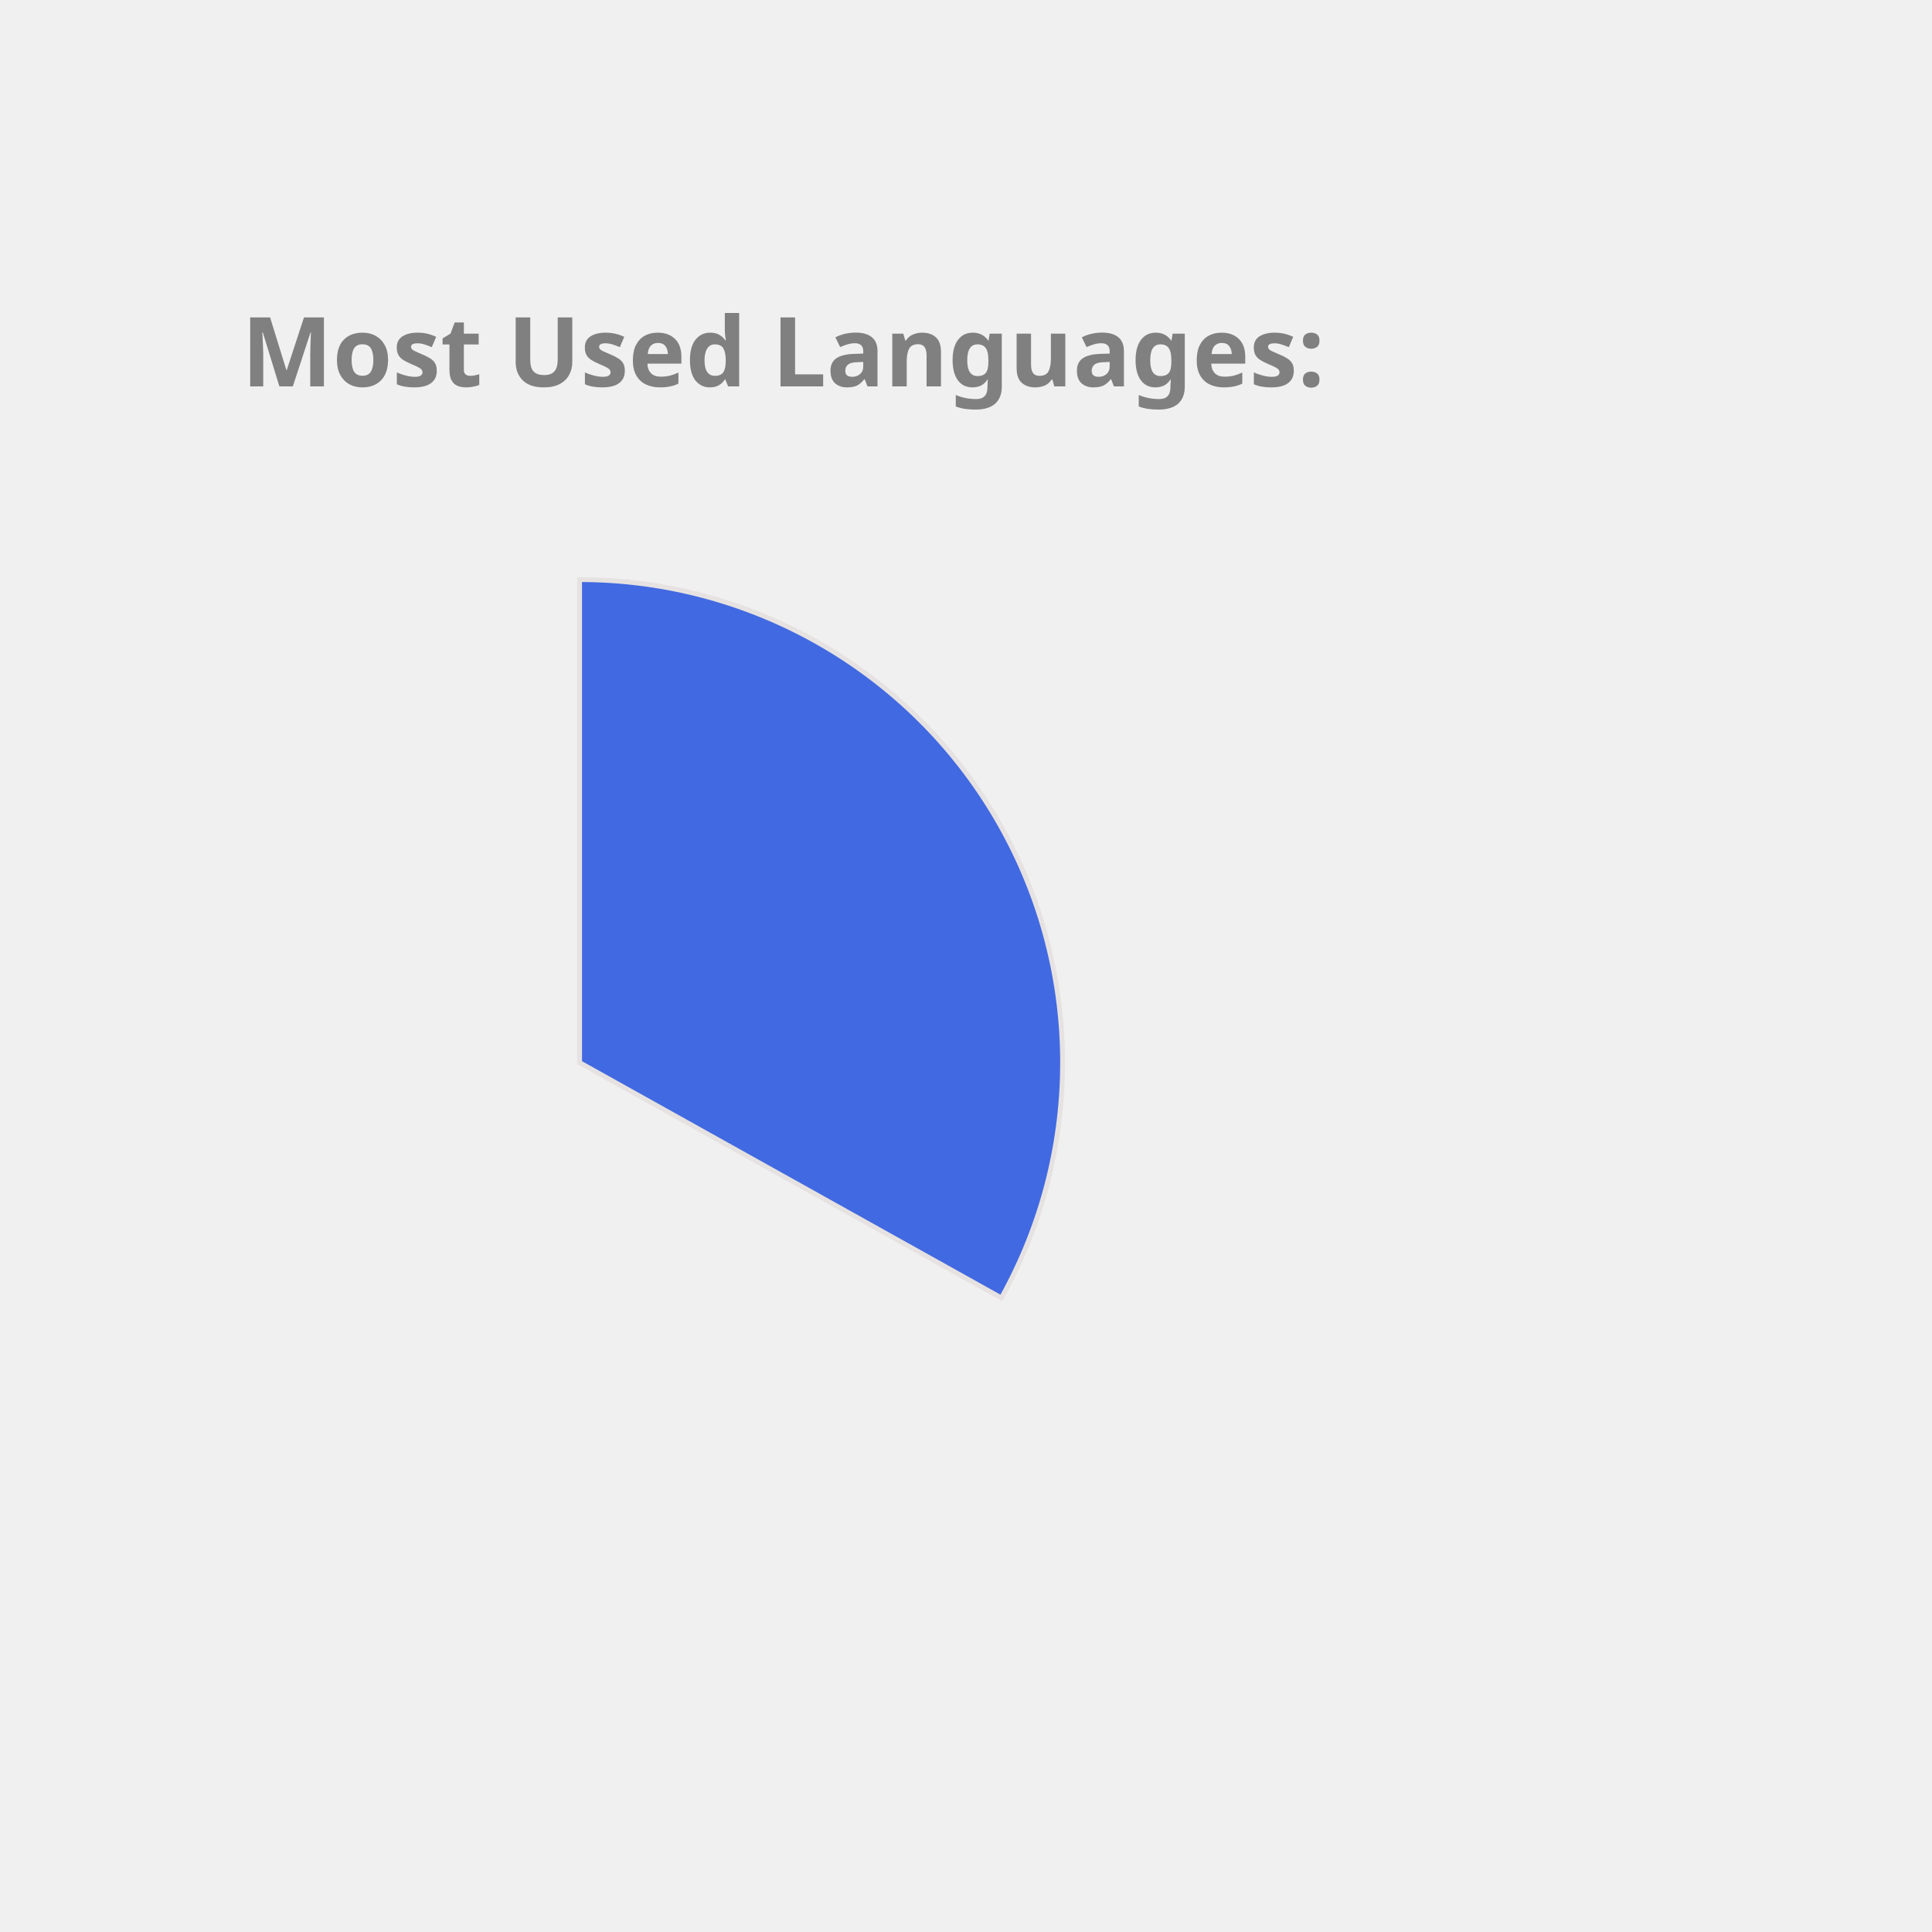
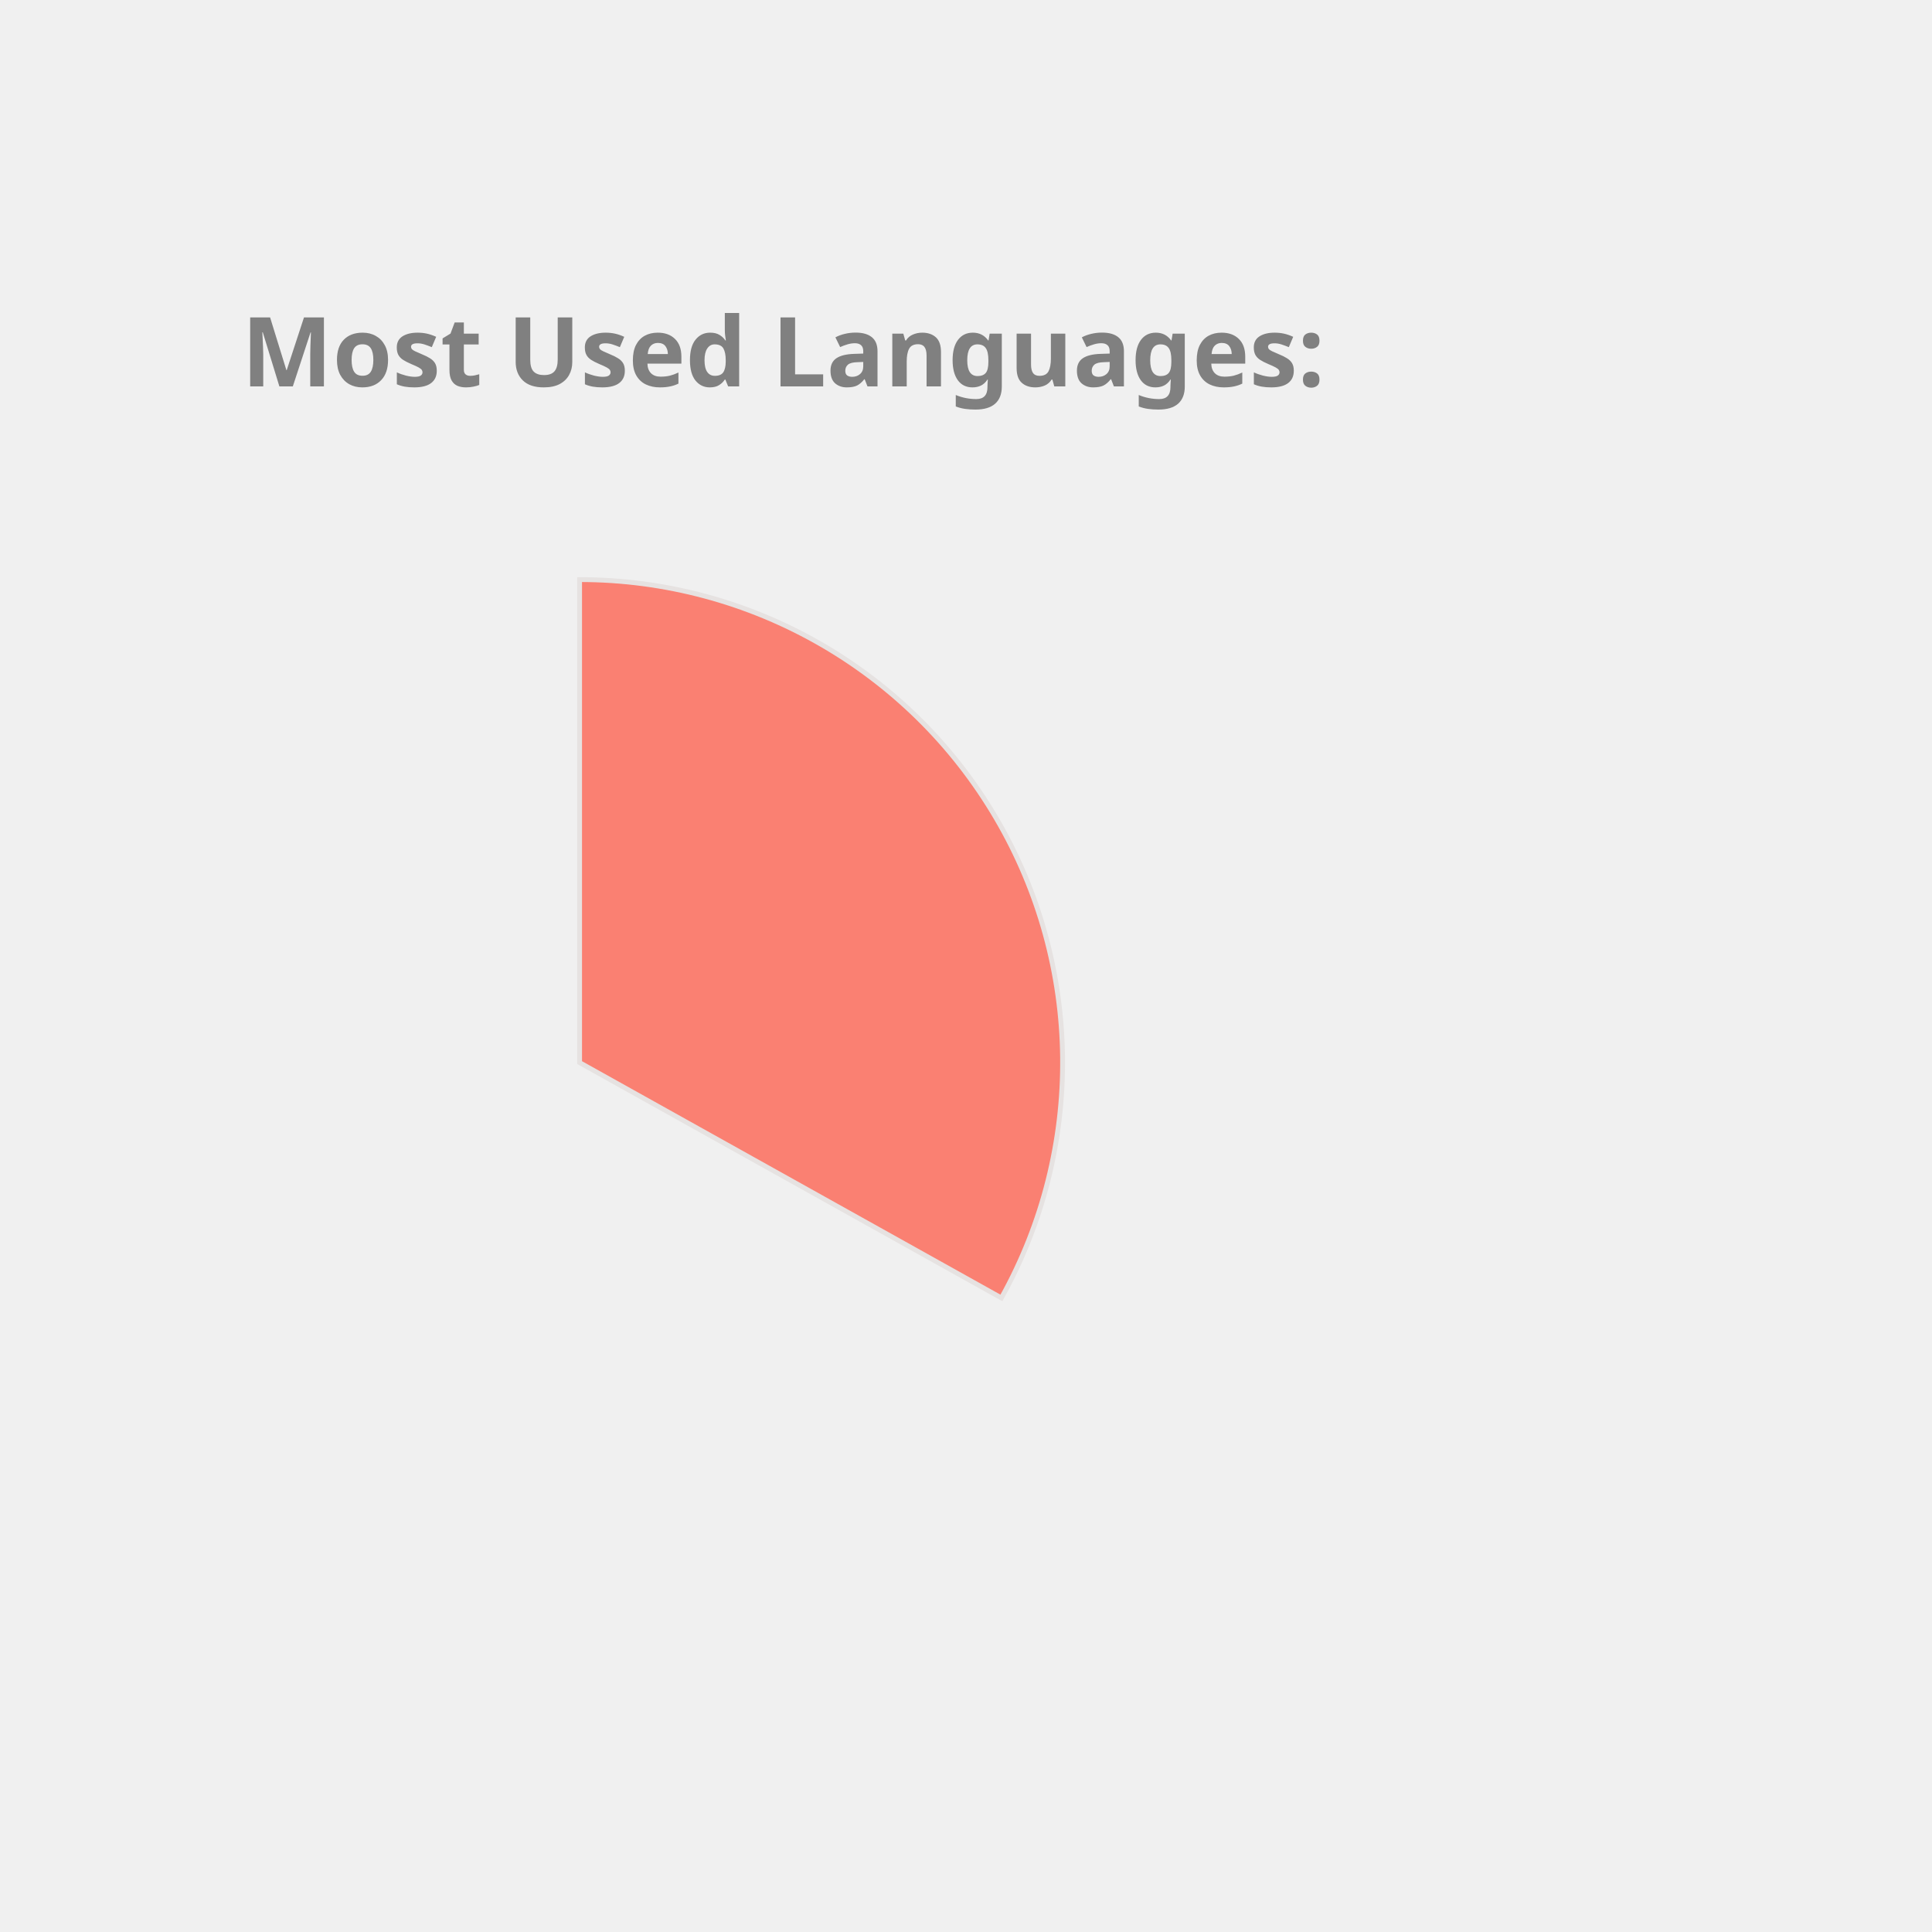
<svg xmlns="http://www.w3.org/2000/svg" height="350px" width="350px" viewBox="0 0 400 400">
  <style> 
        .label {
                font: bold 20px sans-serif;
                color: #404040;
                -webkit-text-stroke: 1px white;
        }

        path {
                stroke: #E6E2E1;
                stroke-width: 1px;
                transform: translate(60px, 100px);
        }

        .path_1 {
                animation: fadeIn 5s linear forwards;
        }

        .path_2 {
                transform: scale(0);
                animation: fadeIn 5s linear forwards 5s;
        }


        
        .path_3 {
                transform: scale(0);
                animation: fadeIn 5s linear forwards 10s;
        }


        .path_4 {
                transform: scale(0);
                animation: fadeIn 5s linear forwards 15s;
        }

        .path_5 {
                transform: scale(0);
                animation: fadeIn 5s linear forwards 20s;
        }

        .path_6 {
                transform: scale(0);
                animation: fadeIn 5s linear forwards 25s;
        }

        .path_7 {
                transform: scale(0);
                animation: fadeIn 5s linear forwards 30s;
        }

        .path_8 {
                transform: scale(0);
                animation: fadeIn 5s linear forwards 35s;
        }

        .path_9 {
                transform: scale(0);
                animation: fadeIn 5s linear forwards 40s;
        }

        .path_10 {
                transform: scale(0);
                animation: fadeIn 5s linear forwards 45s;
        }

        @keyframes fadeIn {
                0% {                        
                        transform: translate(250px, 300px) rotate(0deg) scale(0);
                        
                }
                50% {
                        transform: translate(150px, 220px) rotate(180deg) scale(0.5);
                        
                }
                
                100% {
                        transform: translate(60px, 120px) rotate(360deg) scale(1);
                        
                }
        }
        .txt_1 {
                opacity: 0;
                animation: txtShow 5s linear forwards 0s;
        }

        .txt_2 {
                opacity: 0;
                animation: txtShow 5s linear forwards 5s;
        }

        .txt_3 {
                opacity: 0;
                animation: txtShow 5s linear forwards 10s;
        }

        .txt_4 {
                opacity: 0;
                animation: txtShow 5s linear forwards 15s;
        }

        .txt_5 {
                opacity: 0;
                animation: txtShow 5s linear forwards 20s;
        }

        .txt_6 {
                opacity: 0;
                animation: txtShow 5s linear forwards 25s;
        }

        .txt_7 {
                opacity: 0;
                animation: txtShow 5s linear forwards 30s;
        }

        .txt_8 {
                opacity: 0;
                animation: txtShow 5s linear forwards 35s;
        }

        .txt_9 {
                opacity: 0;
                animation: txtShow 5s linear forwards 40s;
        }

        .txt_10 {
                opacity: 0;
                animation: txtShow 5s linear forwards 45s;
        }

        @keyframes txtShow {
                0% {                        
                        opacity: 0;
                        transform: translate(0px, 0px) scale(0);
                }
                100% {
                        opacity: 1;
                        transform: translate(0px, 0px) scale(1);
                        
                }
        }
</style>
-   <path class="path_1" d="M 60,120 L 60,20 A 100,100 0 0 1 147.326,168.725 Z" fill="RoyalBlue" stroke="#fff" stroke-width="2" />
-   <text class="txt_1" x="260" y="150" fill="RoyalBlue" stroke="RoyalBlue" stroke-width="1">Java</text>
-   <path class="path_2" d="M 60,120 L 147.326,168.725 A 100,100 0 0 1 -17.051,183.742 Z" fill="Crimson" stroke="#fff" stroke-width="2" />
-   <text class="txt_2" x="260" y="170" fill="Crimson" stroke="Crimson" stroke-width="1">TypeScript</text>
-   <path class="path_3" d="M 60,120 L -17.051,183.742 A 100,100 0 0 1 -26.392,69.638 Z" fill="Pink" stroke="#fff" stroke-width="2" />
-   <text class="txt_3" x="260" y="190" fill="Pink" stroke="Pink" stroke-width="1">JavaScript</text>
-   <path class="path_4" d="M 60,120 L -26.392,69.638 A 100,100 0 0 1 -7.995,46.674 Z" fill="Gold" stroke="#fff" stroke-width="2" />
-   <text class="txt_4" x="260" y="210" fill="Gold" stroke="Gold" stroke-width="1">HTML</text>
-   <path class="path_5" d="M 60,120 L -7.995,46.674 A 100,100 0 0 1 12.93,31.771 Z" fill="MediumTurquoise" stroke="#fff" stroke-width="2" />
-   <text class="txt_5" x="260" y="230" fill="MediumTurquoise" stroke="MediumTurquoise" stroke-width="1">CSS</text>
-   <path class="path_6" d="M 60,120 L 12.93,31.771 A 100,100 0 0 1 34.523,23.3 Z" fill="Orange" stroke="#fff" stroke-width="2" />
-   <text class="txt_6" x="260" y="250" fill="Orange" stroke="Orange" stroke-width="1">Sass</text>
-   <path class="path_7" d="M 60,120 L 34.523,23.3 A 100,100 0 0 1 43.117,21.436 Z" fill="Tomato" stroke="#fff" stroke-width="2" />
-   <text class="txt_7" x="260" y="270" fill="Tomato" stroke="Tomato" stroke-width="1">Python</text>
-   <path class="path_8" d="M 60,120 L 43.117,21.436 A 100,100 0 0 1 51.215,20.387 Z" fill="Orchid" stroke="#fff" stroke-width="2" />
-   <text class="txt_8" x="260" y="290" fill="Orchid" stroke="Orchid" stroke-width="1">Batchfile</text>
-   <path class="path_9" d="M 60,120 L 51.215,20.387 A 100,100 0 0 1 54.976,20.126 Z" fill="Salmon" stroke="#fff" stroke-width="2" />
-   <text class="txt_9" x="260" y="310" fill="Salmon" stroke="Salmon" stroke-width="1">Mustache</text>
-   <path class="path_10" d="M 60,120 L 54.976,20.126 A 100,100 0 0 1 58.743,20.008 Z" fill="Coral" stroke="#fff" stroke-width="2" />
-   <text class="txt_10" x="260" y="330" fill="Coral" stroke="Coral" stroke-width="1">SCSS</text>
+   <path class="path_1" d="M 60,120 L 60,20 A 100,100 0 0 1 147.326,168.725 Z" fill="Salmon" stroke="#fff" stroke-width="2" />
+   <text class="txt_1" x="260" y="150" fill="Salmon" stroke="Salmon" stroke-width="1">Java</text>
+   <path class="path_2" d="M 60,120 L 147.326,168.725 A 100,100 0 0 1 -17.051,183.742 Z" fill="DodgerBlue" stroke="#fff" stroke-width="2" />
+   <text class="txt_2" x="260" y="170" fill="DodgerBlue" stroke="DodgerBlue" stroke-width="1">TypeScript</text>
+   <path class="path_3" d="M 60,120 L -17.051,183.742 A 100,100 0 0 1 -26.392,69.638 Z" fill="Coral" stroke="#fff" stroke-width="2" />
+   <text class="txt_3" x="260" y="190" fill="Coral" stroke="Coral" stroke-width="1">JavaScript</text>
+   <path class="path_4" d="M 60,120 L -26.392,69.638 A 100,100 0 0 1 -7.995,46.674 Z" fill="CornflowerBlue" stroke="#fff" stroke-width="2" />
+   <text class="txt_4" x="260" y="210" fill="CornflowerBlue" stroke="CornflowerBlue" stroke-width="1">HTML</text>
+   <path class="path_5" d="M 60,120 L -7.995,46.674 A 100,100 0 0 1 12.93,31.771 Z" fill="RosyBrown" stroke="#fff" stroke-width="2" />
+   <text class="txt_5" x="260" y="230" fill="RosyBrown" stroke="RosyBrown" stroke-width="1">CSS</text>
+   <path class="path_6" d="M 60,120 L 12.93,31.771 A 100,100 0 0 1 34.523,23.3 Z" fill="RoyalBlue" stroke="#fff" stroke-width="2" />
+   <text class="txt_6" x="260" y="250" fill="RoyalBlue" stroke="RoyalBlue" stroke-width="1">Sass</text>
+   <path class="path_7" d="M 60,120 L 34.523,23.3 A 100,100 0 0 1 43.117,21.436 Z" fill="DarkKhaki" stroke="#fff" stroke-width="2" />
+   <text class="txt_7" x="260" y="270" fill="DarkKhaki" stroke="DarkKhaki" stroke-width="1">Python</text>
+   <path class="path_8" d="M 60,120 L 43.117,21.436 A 100,100 0 0 1 51.215,20.387 Z" fill="Gold" stroke="#fff" stroke-width="2" />
+   <text class="txt_8" x="260" y="290" fill="Gold" stroke="Gold" stroke-width="1">Batchfile</text>
+   <path class="path_9" d="M 60,120 L 51.215,20.387 A 100,100 0 0 1 54.976,20.126 Z" fill="IndianRed" stroke="#fff" stroke-width="2" />
+   <text class="txt_9" x="260" y="310" fill="IndianRed" stroke="IndianRed" stroke-width="1">Mustache</text>
+   <path class="path_10" d="M 60,120 L 54.976,20.126 A 100,100 0 0 1 58.743,20.008 Z" fill="MediumAquaMarine" stroke="#fff" stroke-width="2" />
+   <text class="txt_10" x="260" y="330" fill="MediumAquaMarine" stroke="MediumAquaMarine" stroke-width="1">SCSS</text>
  <g class="label">
    <text x="50" y="80" fill="grey">Most Used Languages:</text>
  </g>
</svg>
